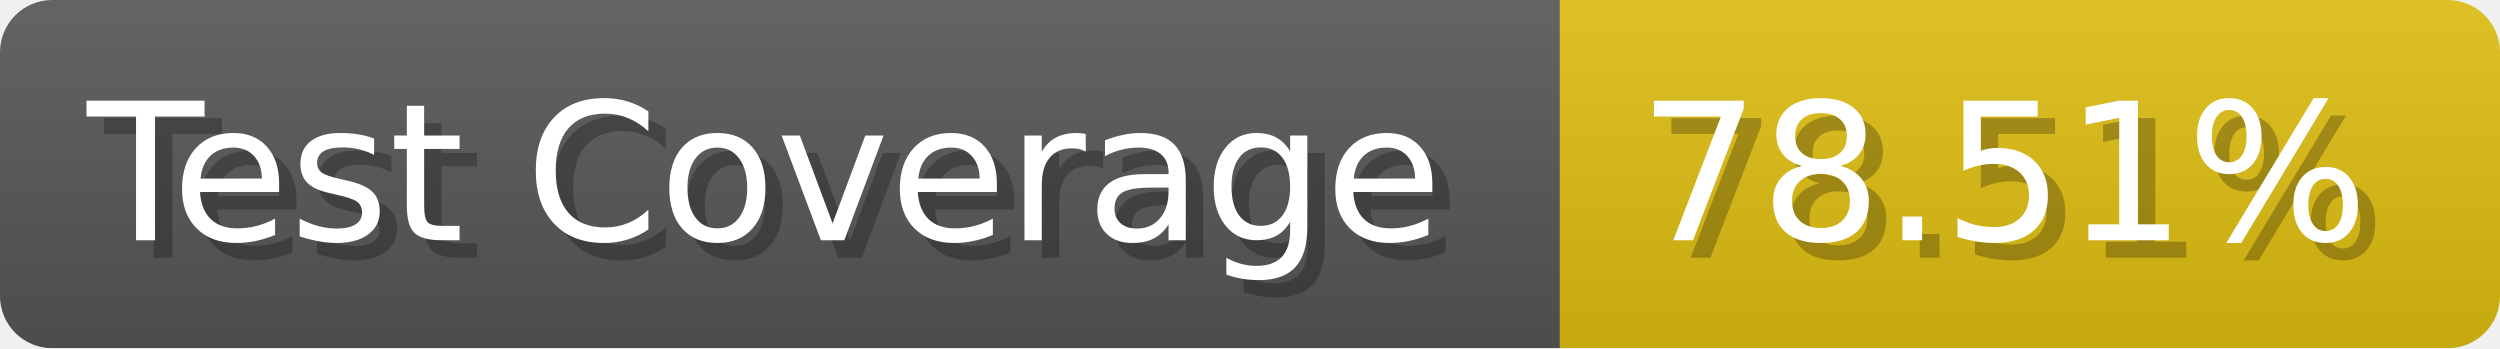
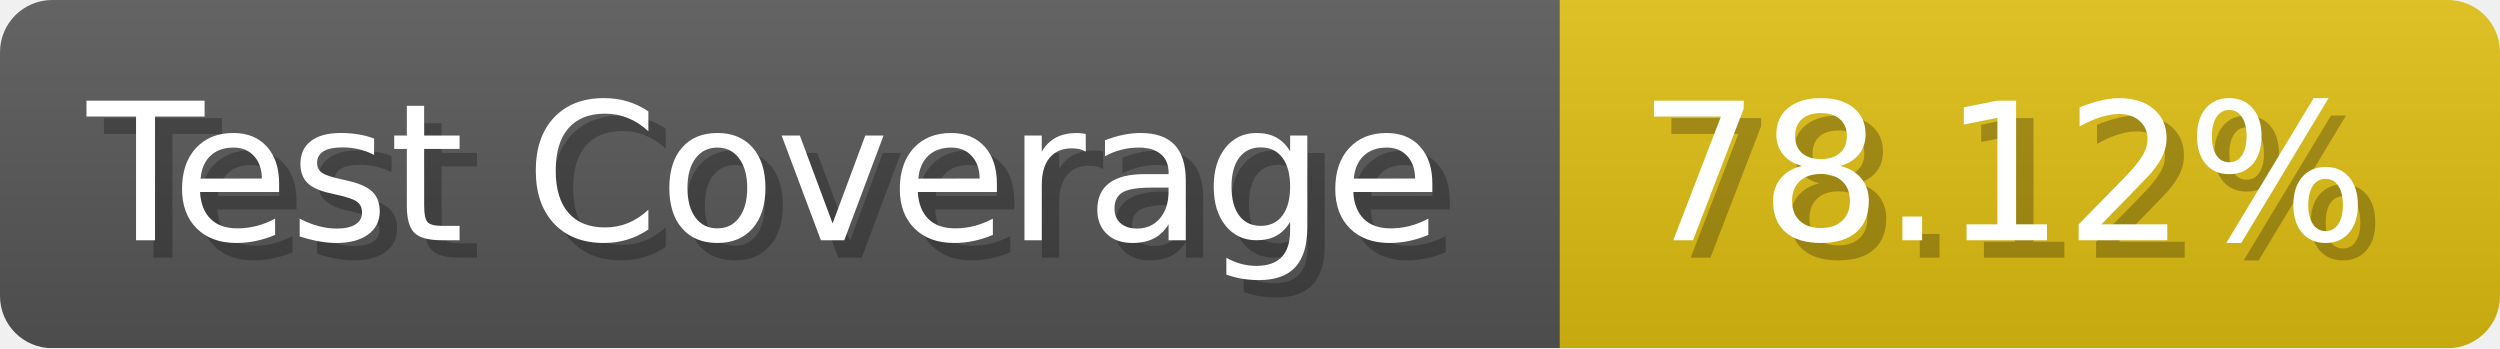
- <svg xmlns="http://www.w3.org/2000/svg" width="143.6" height="20" viewBox="0 0 1436 200" role="img" aria-label="Test Coverage: 78.51%">
+ <svg xmlns="http://www.w3.org/2000/svg" width="143.6" height="20" viewBox="0 0 1436 200" role="img" aria-label="Test Coverage: 78.12%">
  <linearGradient id="a" x2="0" y2="100%">
    <stop offset="0" stop-opacity=".1" stop-color="#EEE" />
    <stop offset="1" stop-opacity=".1" />
  </linearGradient>
  <mask id="m">
    <rect width="1436" height="200" rx="30" fill="#FFF" />
  </mask>
  <g mask="url(#m)">
    <rect width="896" height="200" fill="#555" />
    <rect width="540" height="200" fill="#DB1" x="896" />
    <rect width="1436" height="200" fill="url(#a)" />
  </g>
  <g aria-hidden="true" fill="#fff" text-anchor="start" font-family="Verdana,DejaVu Sans,sans-serif" font-size="110">
    <text x="60" y="148" textLength="796" fill="#000" opacity="0.25">Test Coverage</text>
    <text x="50" y="138" textLength="796">Test Coverage</text>
-     <text x="951" y="148" textLength="440" fill="#000" opacity="0.25">78.51%</text>
-     <text x="941" y="138" textLength="440">78.51%</text>
+     <text x="951" y="148" textLength="440" fill="#000" opacity="0.25">78.12%</text>
+     <text x="941" y="138" textLength="440">78.12%</text>
  </g>
</svg>
